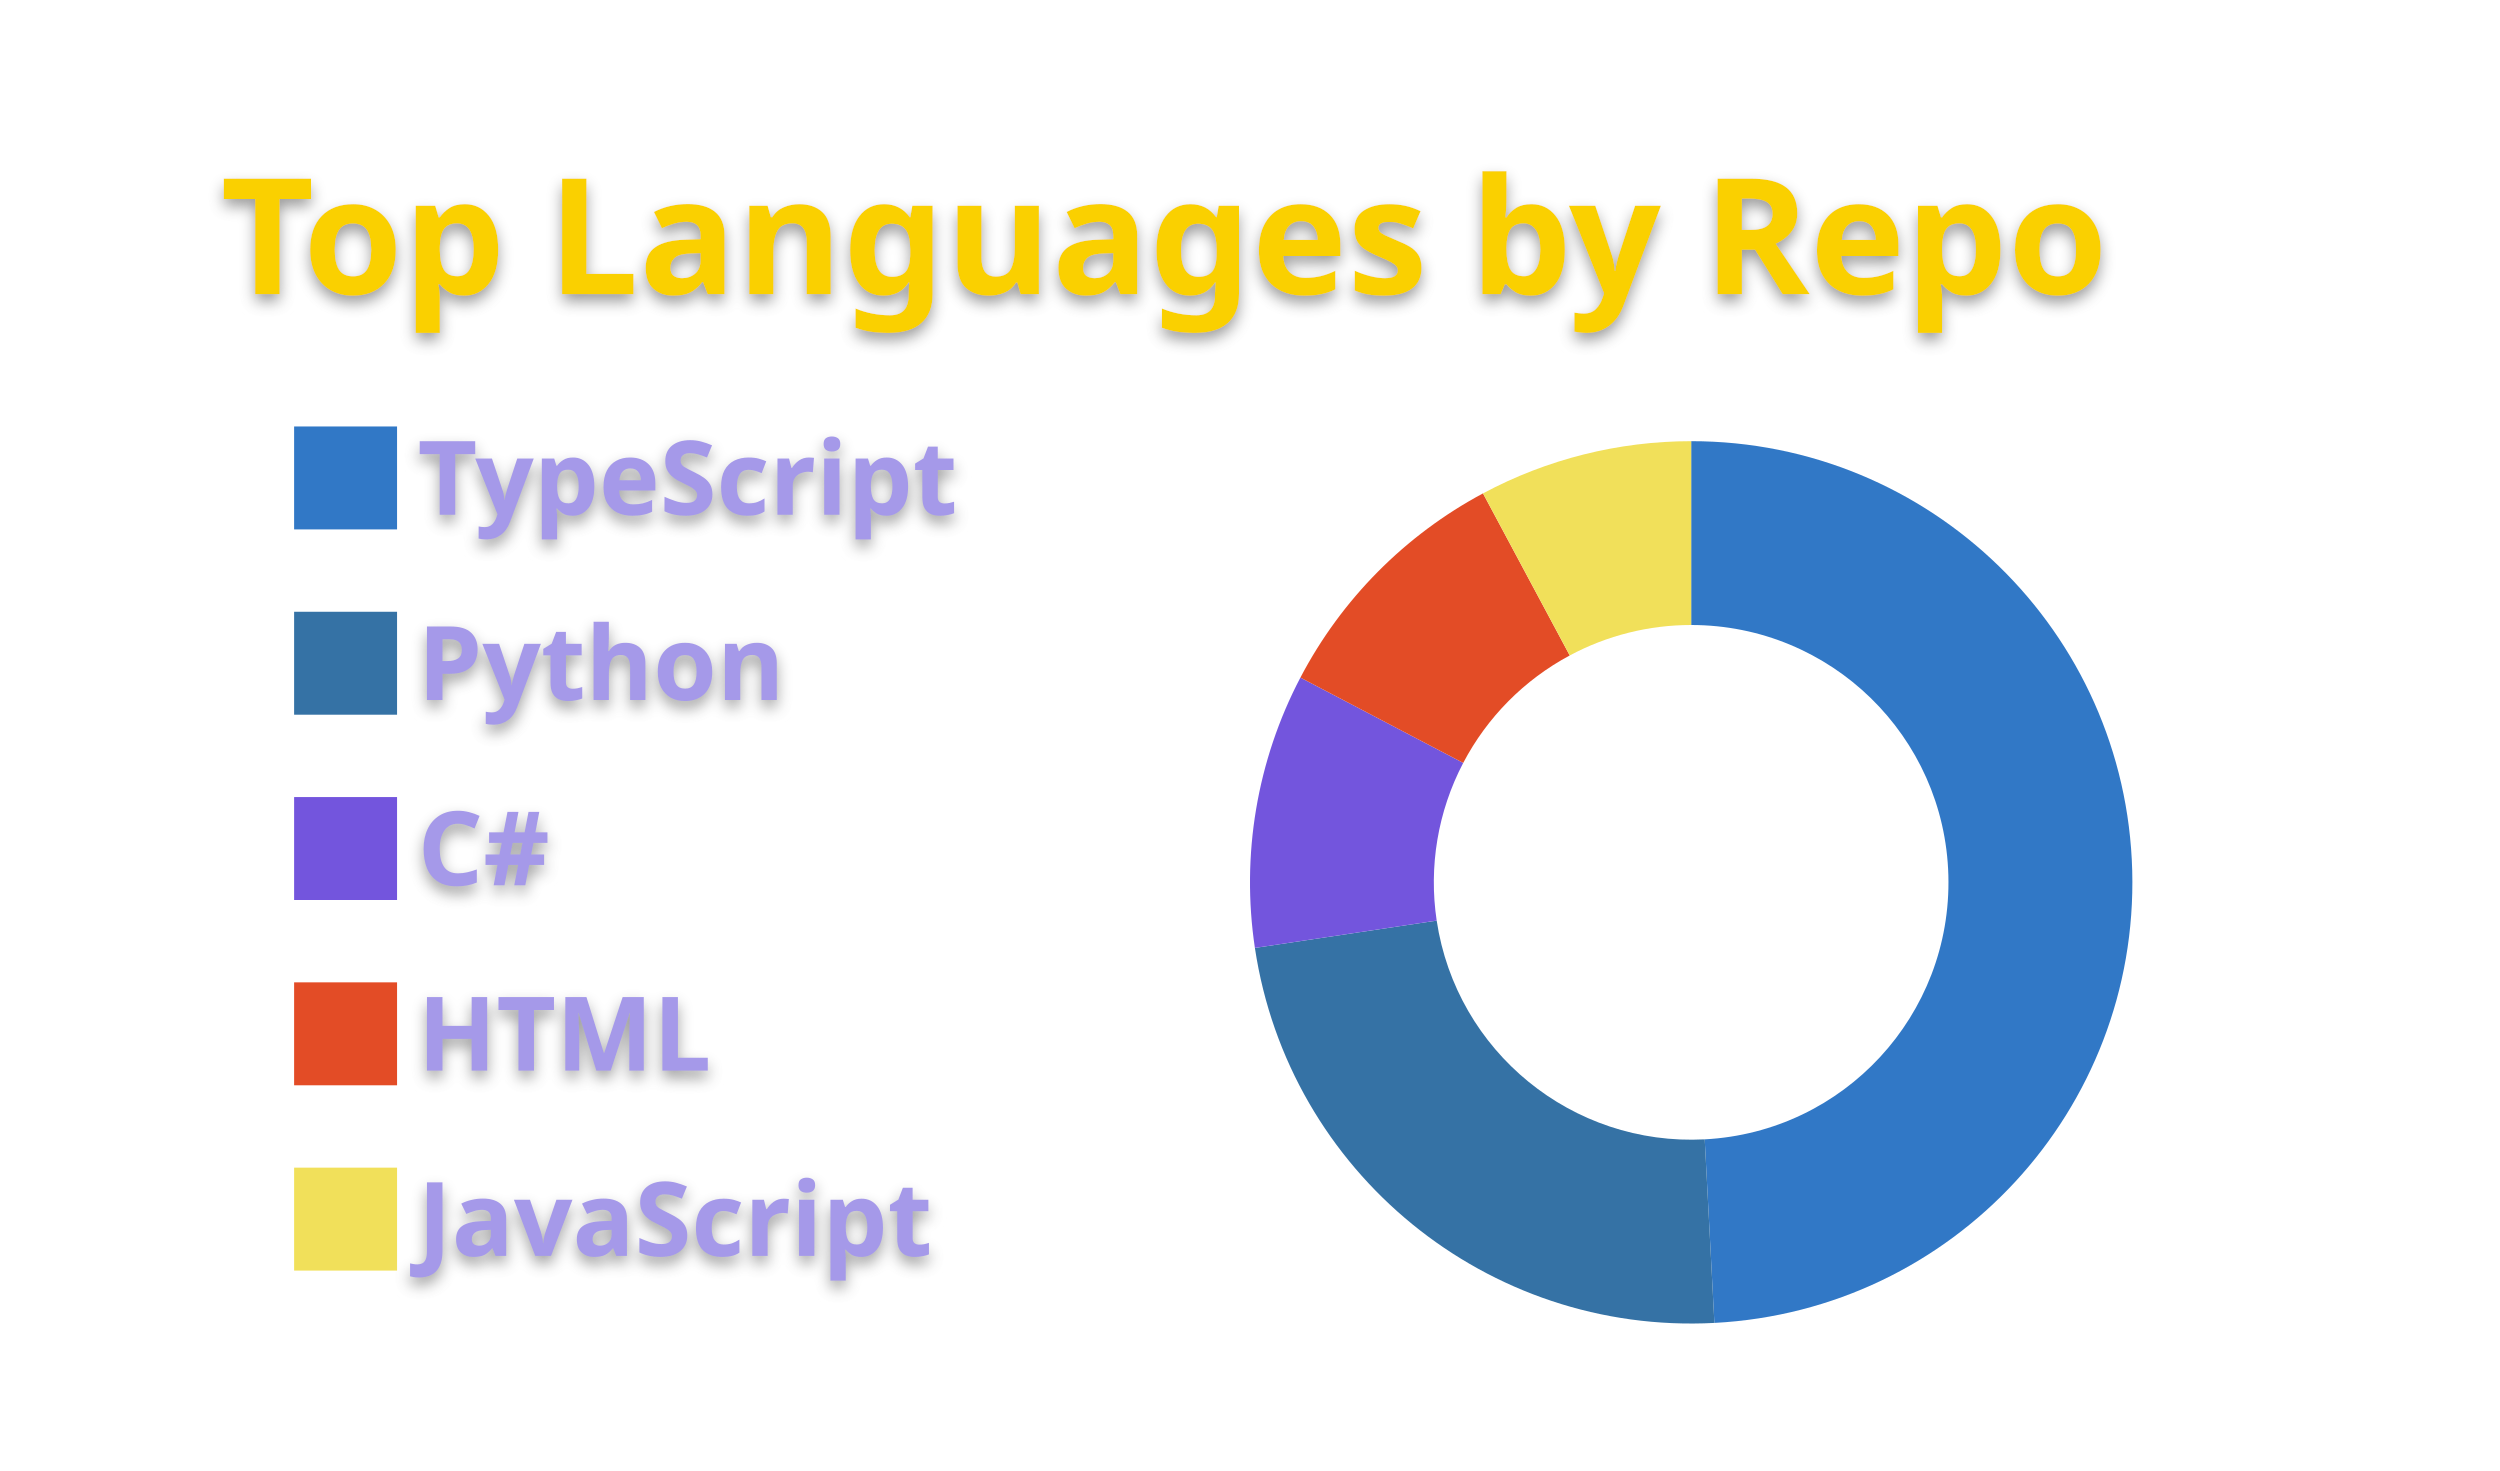
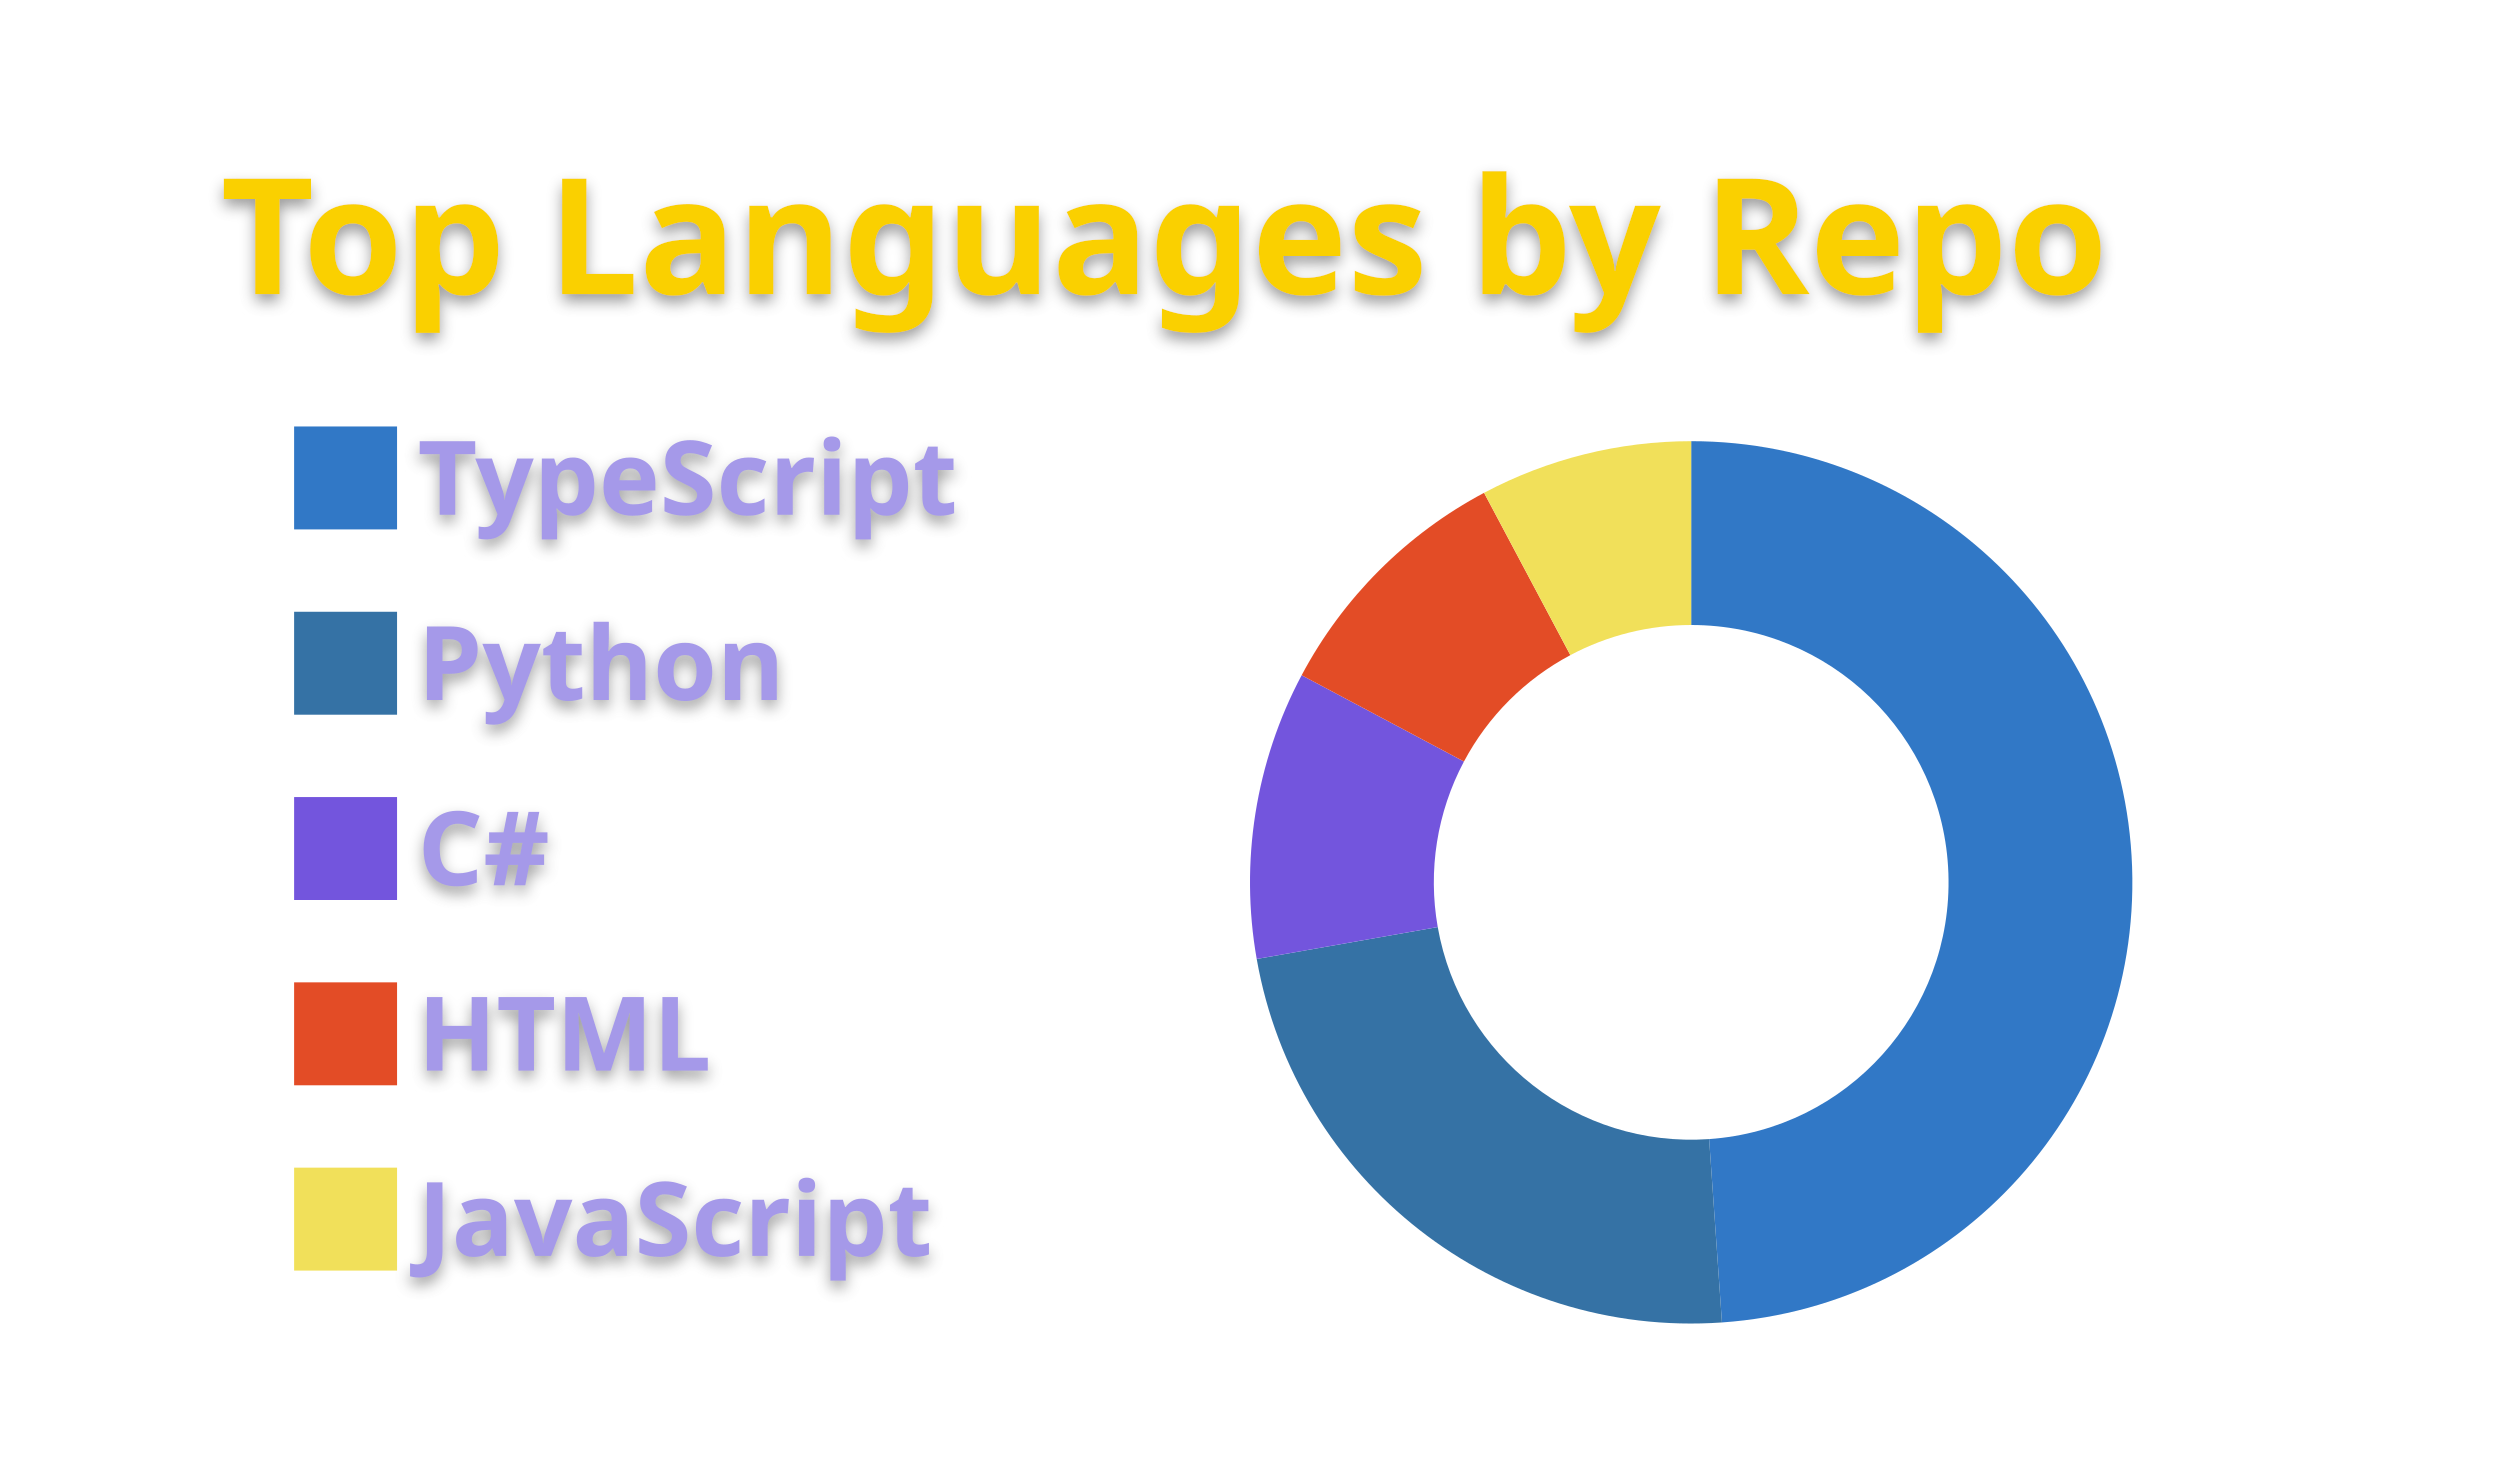
<svg xmlns="http://www.w3.org/2000/svg" width="340" height="200" viewBox="0 0 340 200">
  <style>* {
          font-family: 'Segoe UI', Ubuntu, "Helvetica Neue", Sans-Serif
        }
        text {
          font-weight: 600;
          filter: drop-shadow(0 1px 1px rgba(0, 0, 0, 0.65)) drop-shadow(0 0 1px rgba(255, 255, 255, 0.55));
        }</style>
  <g class="gpsc-root">
    <rect x="1" y="1" rx="5" ry="5" height="99%" width="99.412%" stroke="#000000" stroke-width="1" fill="#ffffff00" stroke-opacity="0" />
    <text x="30" y="40" class="gpsc-item" style="--gpsc-i: 0; font-size: 22px; fill: #fad000;">Top Languages by Repo</text>
    <g transform="translate(0,40)">
      <g transform="translate(40,0)">
        <rect y="18" width="14" height="14" class="gpsc-item" style="--gpsc-i: 0; stroke-width: 1px;" fill="#3178c6" stroke="#ffffff00" />
        <rect y="43.2" width="14" height="14" class="gpsc-item" style="--gpsc-i: 1; stroke-width: 1px;" fill="#3572A5" stroke="#ffffff00" />
        <rect y="68.4" width="14" height="14" class="gpsc-item" style="--gpsc-i: 2; stroke-width: 1px;" fill="#7355dd" stroke="#ffffff00" />
        <rect y="93.6" width="14" height="14" class="gpsc-item" style="--gpsc-i: 3; stroke-width: 1px;" fill="#e34c26" stroke="#ffffff00" />
        <rect y="118.8" width="14" height="14" class="gpsc-item" style="--gpsc-i: 4; stroke-width: 1px;" fill="#f1e05a" stroke="#ffffff00" />
        <text x="16.8" y="30" class="gpsc-item" style="--gpsc-i: 0; fill: #a599e9; font-size: 14px;">TypeScript</text>
        <text x="16.8" y="55.2" class="gpsc-item" style="--gpsc-i: 1; fill: #a599e9; font-size: 14px;">Python</text>
        <text x="16.8" y="80.4" class="gpsc-item" style="--gpsc-i: 2; fill: #a599e9; font-size: 14px;">C#</text>
        <text x="16.8" y="105.6" class="gpsc-item" style="--gpsc-i: 3; fill: #a599e9; font-size: 14px;">HTML</text>
        <text x="16.8" y="130.8" class="gpsc-item" style="--gpsc-i: 4; fill: #a599e9; font-size: 14px;">JavaScript</text>
      </g>
      <g transform="translate( 230, 80 )">
        <g class="arc" style="--gpsc-i: 0;">
-           <path d="M3.67394039744206e-15,-60A60,60,0,0,1,3.158,59.917L1.842,34.951A35,35,0,0,0,2.1431318985078682e-15,-35Z" style="fill: #3178c6; stroke-width: 2px;" stroke="#ffffff00" />
+           <path d="M3.67394039744206e-15,-60A60,60,0,0,1,4.185,59.854L2.441,34.915A35,35,0,0,0,2.1431318985078682e-15,-35Z" style="fill: #3178c6; stroke-width: 2px;" stroke="#ffffff00" />
        </g>
        <g class="arc" style="--gpsc-i: 1;">
-           <path d="M3.158,59.917A60,60,0,0,1,-59.334,8.918L-34.611,5.202A35,35,0,0,0,1.842,34.951Z" style="fill: #3572A5; stroke-width: 2px;" stroke="#ffffff00" />
+           <path d="M4.185,59.854A60,60,0,0,1,-59.088,10.419L-34.468,6.078A35,35,0,0,0,2.441,34.915Z" style="fill: #3572A5; stroke-width: 2px;" stroke="#ffffff00" />
        </g>
        <g class="arc" style="--gpsc-i: 2;">
-           <path d="M-59.334,8.918A60,60,0,0,1,-53.146,-27.848L-31.002,-16.244A35,35,0,0,0,-34.611,5.202Z" style="fill: #7355dd; stroke-width: 2px;" stroke="#ffffff00" />
+           <path d="M-59.088,10.419A60,60,0,0,1,-52.977,-28.168L-30.903,-16.432A35,35,0,0,0,-34.468,6.078Z" style="fill: #7355dd; stroke-width: 2px;" stroke="#ffffff00" />
        </g>
        <g class="arc" style="--gpsc-i: 3;">
-           <path d="M-53.146,-27.848A60,60,0,0,1,-28.313,-52.9L-16.516,-30.858A35,35,0,0,0,-31.002,-16.244Z" style="fill: #e34c26; stroke-width: 2px;" stroke="#ffffff00" />
+           <path d="M-52.977,-28.168A60,60,0,0,1,-28.168,-52.977L-16.432,-30.903A35,35,0,0,0,-30.903,-16.432Z" style="fill: #e34c26; stroke-width: 2px;" stroke="#ffffff00" />
        </g>
        <g class="arc" style="--gpsc-i: 4;">
-           <path d="M-28.313,-52.9A60,60,0,0,1,-1.1021821192326178e-14,-60L-6.429395695523604e-15,-35A35,35,0,0,0,-16.516,-30.858Z" style="fill: #f1e05a; stroke-width: 2px;" stroke="#ffffff00" />
+           <path d="M-28.168,-52.977A60,60,0,0,1,-1.1021821192326178e-14,-60L-6.429395695523604e-15,-35A35,35,0,0,0,-16.432,-30.903Z" style="fill: #f1e05a; stroke-width: 2px;" stroke="#ffffff00" />
        </g>
      </g>
    </g>
  </g>
</svg>
